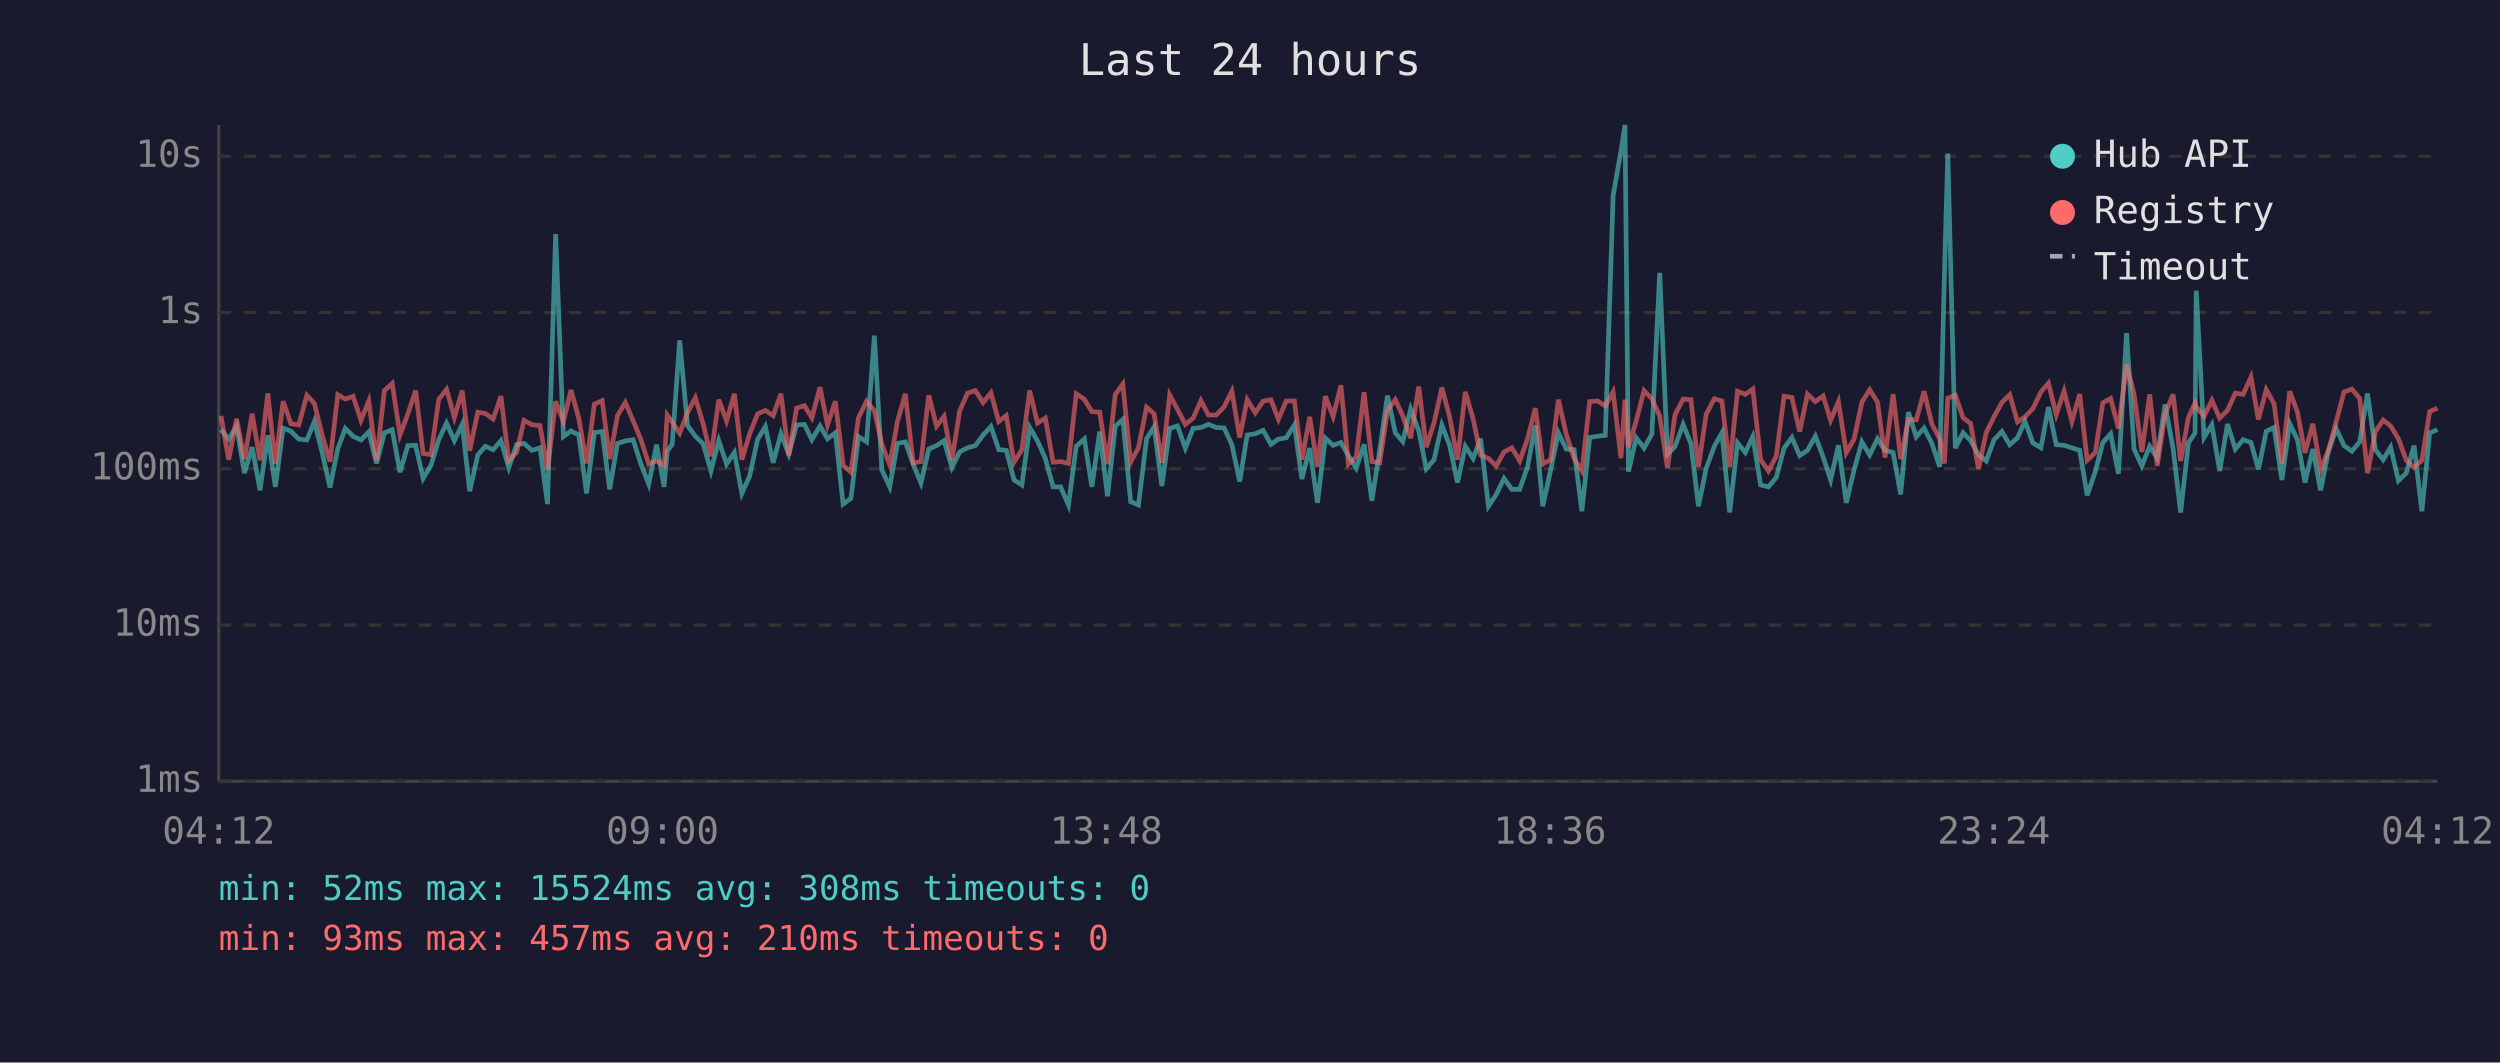
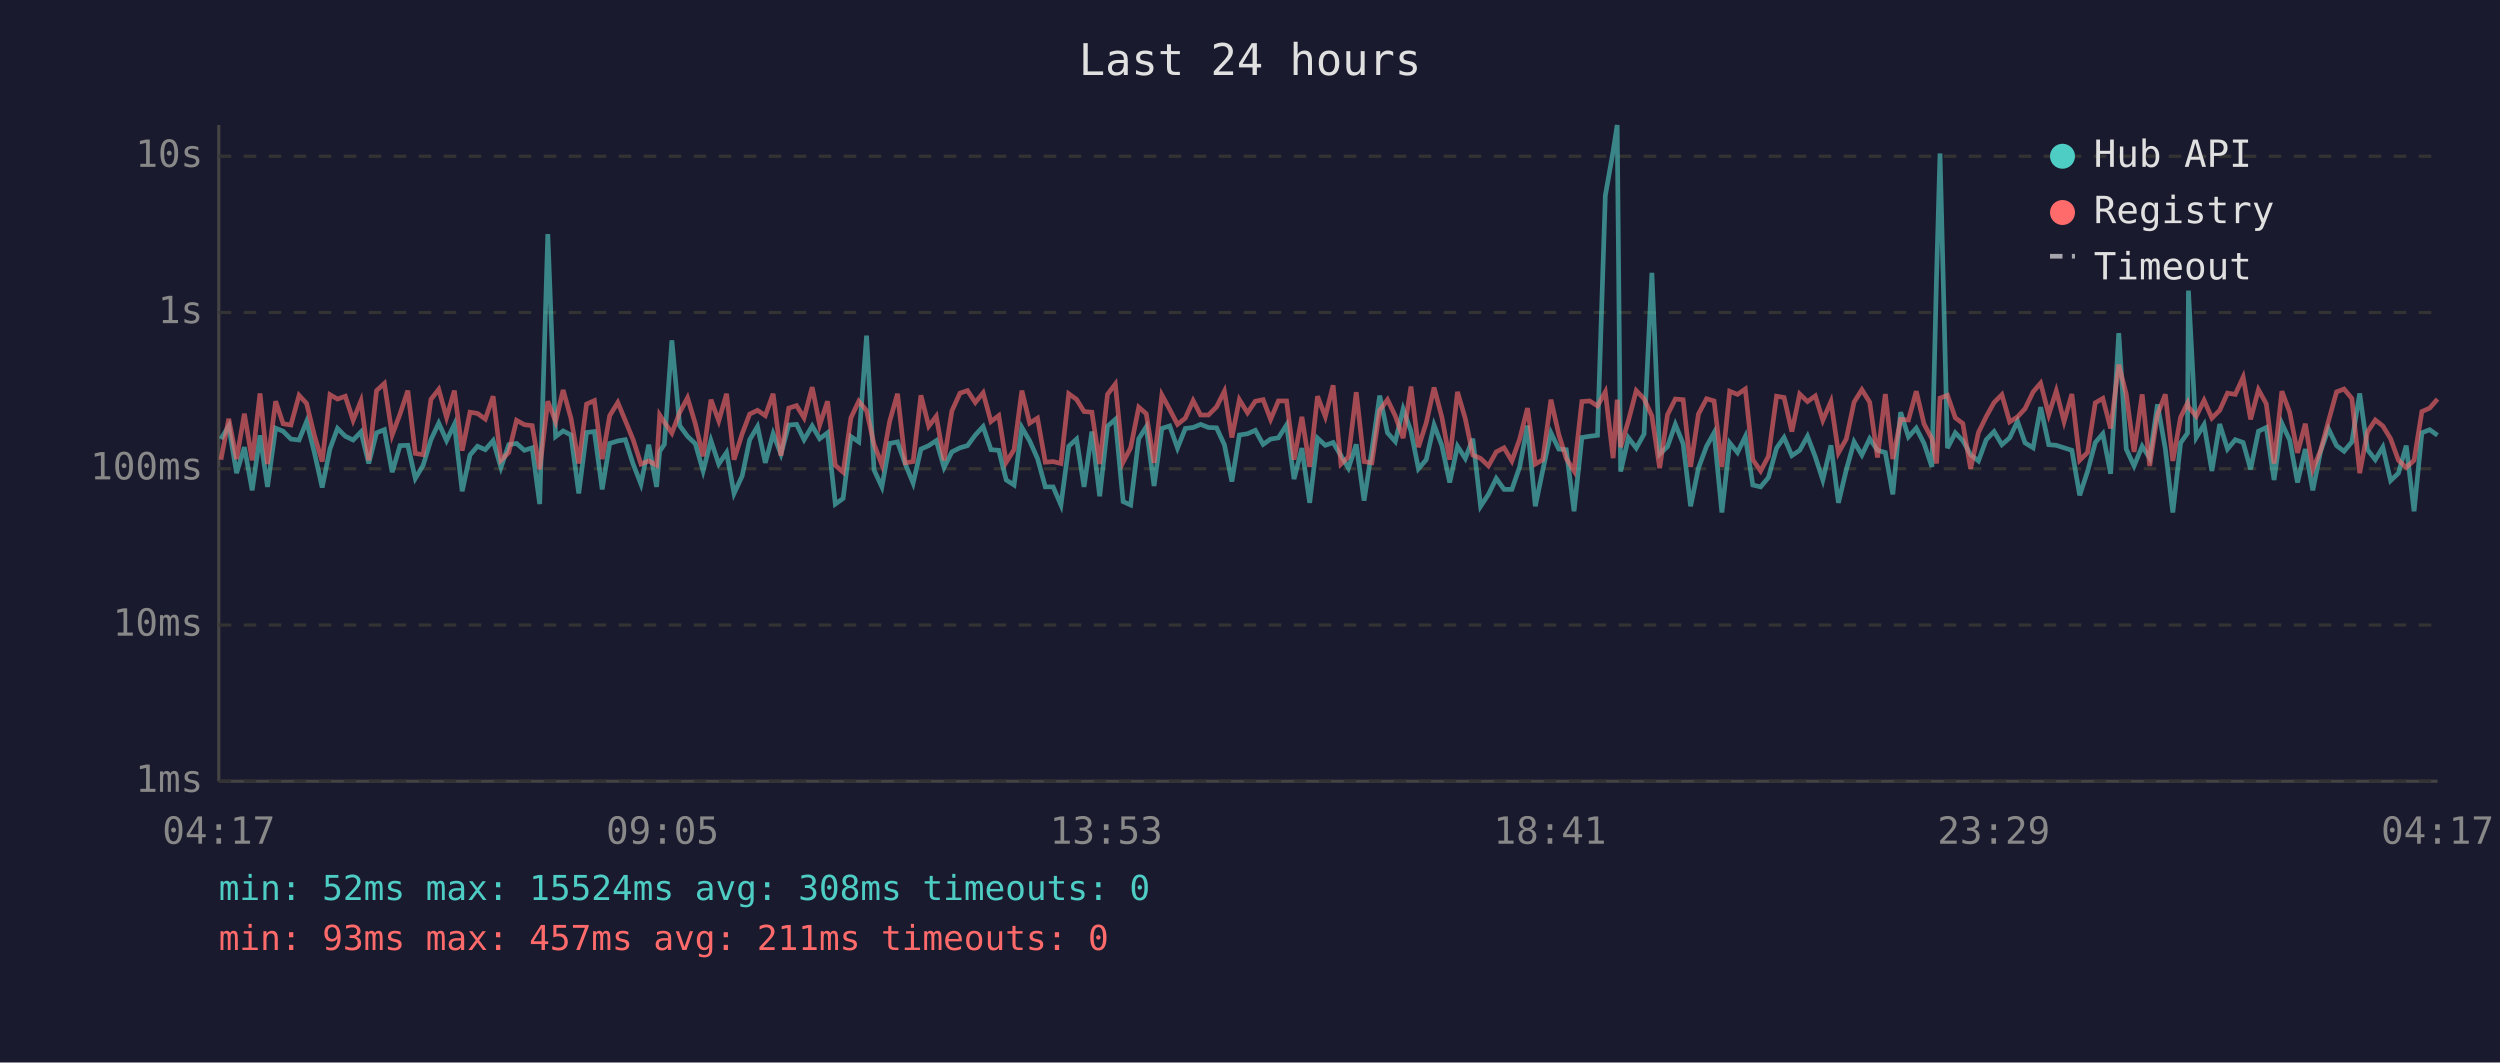
<svg xmlns="http://www.w3.org/2000/svg" viewBox="0 0 800 340" font-family="monospace" font-size="12">
  <rect width="800" height="340" fill="#1a1a2e" />
  <text x="400" y="24" fill="#e0e0e0" font-size="14" text-anchor="middle">Last 24 hours</text>
  <line x1="70" y1="40" x2="70" y2="250" stroke="#444" stroke-width="1" />
  <line x1="70" y1="250" x2="780" y2="250" stroke="#444" stroke-width="1" />
  <line x1="70" y1="250" x2="780" y2="250" stroke="#333" stroke-width="1" stroke-dasharray="4" />
  <text x="65" y="250" fill="#888" text-anchor="end" dominant-baseline="middle">1ms</text>
  <line x1="70" y1="200" x2="780" y2="200" stroke="#333" stroke-width="1" stroke-dasharray="4" />
  <text x="65" y="200" fill="#888" text-anchor="end" dominant-baseline="middle">10ms</text>
  <line x1="70" y1="150" x2="780" y2="150" stroke="#333" stroke-width="1" stroke-dasharray="4" />
  <text x="65" y="150" fill="#888" text-anchor="end" dominant-baseline="middle">100ms</text>
  <line x1="70" y1="100" x2="780" y2="100" stroke="#333" stroke-width="1" stroke-dasharray="4" />
  <text x="65" y="100" fill="#888" text-anchor="end" dominant-baseline="middle">1s</text>
  <line x1="70" y1="50" x2="780" y2="50" stroke="#333" stroke-width="1" stroke-dasharray="4" />
  <text x="65" y="50" fill="#888" text-anchor="end" dominant-baseline="middle">10s</text>
-   <text x="70" y="270" fill="#888" text-anchor="middle">04:12</text>
-   <text x="212" y="270" fill="#888" text-anchor="middle">09:00</text>
-   <text x="354" y="270" fill="#888" text-anchor="middle">13:48</text>
-   <text x="496" y="270" fill="#888" text-anchor="middle">18:36</text>
-   <text x="638" y="270" fill="#888" text-anchor="middle">23:24</text>
-   <text x="780" y="270" fill="#888" text-anchor="middle">04:12</text>
-   <polyline points="70.7,137.5 73.2,140.5 75.7,136.3 78.2,151.4 80.7,143.1 83.2,156.9 85.7,139.3 88.1,155.8 90.6,137.0 93.1,138.0 95.6,140.5 98.2,140.8 100.6,134.9 103.1,144.8 105.6,156.0 108.1,143.6 110.5,137.1 113.0,139.6 115.5,140.8 118.0,138.2 120.5,148.3 123.0,138.5 125.5,137.5 128.0,151.1 130.5,142.6 133.0,142.5 135.4,153.1 137.9,148.9 140.4,140.7 142.9,135.4 145.4,141.0 147.9,135.8 150.3,157.2 152.9,145.6 155.3,142.8 157.8,143.9 160.3,141.0 162.8,149.6 165.3,142.3 167.7,141.9 170.2,144.1 172.8,143.3 175.2,161.3 177.8,74.9 180.3,139.7 182.7,137.9 185.2,139.2 187.7,157.9 190.2,138.4 192.7,138.1 195.1,156.6 197.6,141.9 200.1,141.1 202.6,140.7 205.1,148.5 207.6,154.9 210.1,142.3 212.5,155.8 213.5,144.4 215.1,142.2 217.5,108.9 220.0,136.2 222.5,139.6 225.0,142.0 227.5,150.7 230.0,141.0 232.5,148.5 235.0,144.8 237.4,157.9 239.9,152.3 242.4,140.7 244.9,136.5 247.4,148.1 249.9,138.8 252.4,145.3 254.9,136.0 257.4,135.8 259.8,140.7 262.4,136.3 264.8,140.4 267.3,138.5 269.8,161.3 272.3,159.5 274.7,139.7 277.3,141.4 279.8,107.4 282.2,150.4 284.7,155.8 287.2,141.9 289.7,141.4 292.2,148.5 294.7,154.6 297.2,143.7 299.7,142.6 302.1,141.0 304.6,149.6 307.1,144.6 309.6,143.3 312.1,142.6 314.6,139.2 317.1,136.5 319.6,143.9 322.0,144.1 324.5,153.6 327.0,155.2 329.5,136.8 332.0,141.1 334.5,146.7 337.0,155.8 339.4,155.8 341.9,161.6 344.4,142.8 347.0,140.5 349.4,155.8 351.9,138.1 354.4,158.8 356.9,136.4 359.3,134.2 361.8,160.5 364.3,161.6 366.9,140.4 369.3,136.6 371.8,155.5 374.3,137.1 376.8,136.3 379.3,143.4 381.8,137.1 384.3,136.8 386.7,135.8 389.2,136.8 391.7,136.9 394.2,142.3 396.7,154.1 399.1,139.2 401.7,138.8 404.2,137.7 406.7,142.2 409.1,140.5 411.6,140.1 414.2,136.0 416.6,153.3 419.1,143.4 421.6,160.9 424.1,140.2 426.6,142.5 429.1,141.6 431.5,145.8 434.0,149.8 436.5,142.2 439.0,160.2 441.5,144.1 444.0,126.6 446.5,138.5 448.9,141.3 451.4,130.9 454.0,137.9 456.4,150.0 458.9,147.1 461.4,136.0 463.9,142.6 466.4,154.4 468.9,142.8 471.4,146.7 473.8,140.4 476.3,162.0 478.8,158.2 481.3,153.1 483.8,156.6 486.3,156.6 488.8,149.4 491.3,136.2 493.7,162.0 496.2,150.4 498.7,138.5 501.2,143.7 503.7,143.9 506.2,163.6 508.7,140.0 511.2,139.6 513.7,139.3 516.2,62.6 518.7,48.4 520.0,40.0 521.1,150.9 523.6,140.1 526.1,143.4 528.6,138.9 531.1,87.3 533.6,145.3 536.0,142.9 538.6,135.8 541.1,142.0 543.5,162.0 546.0,149.8 548.6,142.8 551.0,138.5 553.5,164.0 556.0,141.7 558.5,144.8 560.9,139.7 563.4,155.2 565.9,155.8 568.4,152.8 570.9,143.4 573.4,140.0 575.9,145.8 578.4,144.1 580.9,139.6 583.4,146.2 585.8,153.6 588.3,142.5 590.8,160.9 593.3,150.4 595.8,141.4 598.3,145.6 600.8,140.4 603.2,144.1 605.8,144.8 608.2,158.2 610.7,131.9 613.2,139.8 615.7,137.0 618.2,141.9 620.7,149.4 622.2,88.2 623.3,49.1 625.7,143.4 628.2,138.5 630.6,141.0 633.1,145.5 635.6,147.5 638.1,140.7 640.6,138.1 643.1,142.3 645.6,140.1 648.0,134.8 650.5,141.7 653.1,143.3 655.5,130.3 658.0,142.3 660.5,142.5 663.0,143.3 665.5,144.1 667.9,158.5 670.5,150.9 672.9,141.6 675.4,138.8 677.9,151.6 680.5,106.6 682.9,143.7 685.4,149.1 687.9,142.8 690.3,146.6 692.8,129.4 695.4,143.6 697.8,164.0 700.3,141.7 702.4,138.6 702.8,93.0 705.3,140.0 707.8,135.9 710.3,150.7 712.8,135.7 715.3,143.7 717.8,140.7 720.3,141.6 722.7,150.2 725.2,138.0 727.7,136.8 730.2,153.6 732.7,135.5 735.2,140.8 737.6,154.4 740.1,143.7 742.6,156.9 745.1,144.4 747.6,137.2 750.1,142.6 752.6,144.4 755.1,141.4 757.6,125.9 760.1,143.9 762.6,147.1 765.0,143.1 767.5,153.8 770.0,151.4 772.5,142.6 775.0,163.6 777.5,138.5 780.0,137.5" fill="none" stroke="#4ecdc4" stroke-width="1.5" opacity="0.6" />
-   <polyline points="70.7,133.1 73.2,147.1 75.7,134.0 78.2,146.9 80.7,132.4 83.2,147.3 85.7,125.9 88.1,148.5 90.6,128.4 93.1,135.6 95.6,136.0 98.2,126.5 100.6,129.1 103.1,139.3 105.6,147.7 108.1,126.3 110.5,127.7 113.0,126.8 115.5,134.5 118.0,128.3 120.5,147.3 123.0,125.0 125.5,122.7 128.0,139.2 130.5,132.5 133.0,125.0 135.4,145.1 137.9,145.5 140.4,127.8 142.9,124.6 145.4,133.6 147.9,125.0 150.3,144.2 152.9,131.9 155.3,132.3 157.8,134.1 160.3,126.8 162.8,147.3 165.3,144.8 167.7,134.5 170.2,135.9 172.8,136.2 175.2,150.2 177.8,128.4 180.3,134.9 182.7,124.8 185.2,133.8 187.7,148.3 190.2,129.3 192.7,128.2 195.1,146.9 197.6,133.0 200.1,128.8 202.6,134.6 205.1,140.7 207.6,148.5 210.1,147.5 212.5,148.9 213.5,132.8 215.1,135.1 217.5,138.6 220.0,132.0 222.5,127.3 225.0,135.6 227.5,146.0 230.0,127.9 232.5,134.7 235.0,126.0 237.4,147.1 239.9,138.8 242.4,132.5 244.9,131.3 247.4,133.0 249.9,126.0 252.4,145.8 254.9,130.6 257.4,129.8 259.8,133.7 262.4,123.9 264.8,136.0 267.3,128.4 269.8,148.9 272.3,151.1 274.7,133.7 277.3,128.4 279.8,131.4 282.2,142.2 284.7,148.7 287.2,134.8 289.7,126.0 292.2,148.1 294.7,147.7 297.2,126.5 299.7,136.4 302.1,133.2 304.6,147.3 307.1,131.5 309.6,125.8 312.1,125.0 314.6,128.8 317.1,125.7 319.6,134.9 322.0,133.0 324.5,147.9 327.0,143.9 329.5,125.0 332.0,135.4 334.5,133.8 337.0,147.9 339.4,147.7 341.9,148.3 344.4,126.0 347.0,127.8 349.4,131.7 351.9,131.9 354.4,148.5 356.9,126.2 359.3,122.9 361.8,147.9 364.3,143.3 366.9,130.3 369.3,132.4 371.8,148.1 374.3,126.4 376.8,131.0 379.3,135.8 381.8,133.8 384.3,128.2 386.7,132.8 389.2,132.8 391.7,130.2 394.2,125.2 396.7,140.0 399.1,127.9 401.7,132.1 404.2,128.4 406.7,127.9 409.1,134.2 411.6,128.3 414.2,128.3 416.6,147.1 419.1,133.4 421.6,149.4 424.1,126.8 426.6,133.3 429.1,123.3 431.5,148.5 434.0,146.2 436.5,125.5 439.0,147.7 441.5,148.1 444.0,131.3 446.5,127.9 448.9,133.1 451.4,140.2 454.0,123.7 456.4,143.1 458.9,135.3 461.4,124.0 463.9,133.5 466.4,147.1 468.9,125.4 471.4,134.0 473.8,145.6 476.3,146.7 478.8,149.1 481.3,144.6 483.8,143.3 486.3,147.5 488.8,140.5 491.3,130.6 493.7,148.5 496.2,147.1 498.7,127.9 501.2,139.0 503.7,146.7 506.2,150.7 508.7,128.5 511.2,128.3 513.7,129.9 516.2,125.4 518.7,146.6 520.0,127.9 521.1,143.1 523.6,134.6 526.1,125.0 528.6,127.6 531.1,133.1 533.6,149.8 536.0,132.7 538.6,127.7 541.1,127.9 543.5,149.4 546.0,132.5 548.6,127.6 551.0,128.3 553.5,149.4 556.0,125.2 558.5,126.2 560.9,124.5 563.4,147.1 565.9,150.7 568.4,146.0 570.9,126.8 573.4,127.2 575.9,138.1 578.4,126.1 580.9,128.5 583.4,126.7 585.8,134.5 588.3,128.5 590.8,144.9 593.3,140.5 595.8,128.7 598.3,124.7 600.8,128.7 603.2,146.4 605.8,126.1 608.2,146.9 610.7,134.2 613.2,134.4 615.7,125.2 618.2,135.7 620.7,140.4 622.2,148.3 623.3,127.4 625.7,126.5 628.2,133.7 630.6,135.5 633.1,150.0 635.6,138.4 638.1,133.3 640.6,128.8 643.1,126.3 645.6,135.0 648.0,133.4 650.5,130.8 653.1,125.4 655.5,122.6 658.0,132.7 660.5,125.1 663.0,134.9 665.5,126.1 667.9,147.3 670.5,144.8 672.9,128.9 675.4,127.5 677.9,137.1 680.5,116.7 682.9,126.1 685.4,144.6 687.9,126.2 690.3,149.1 692.8,132.6 695.4,126.2 697.8,147.5 700.3,133.5 702.4,129.0 702.8,130.2 705.3,133.2 707.8,128.1 710.3,133.8 712.8,131.3 715.3,125.8 717.8,126.2 720.3,120.7 722.7,134.2 725.2,124.7 727.7,129.2 730.2,148.3 732.7,125.2 735.2,131.9 737.6,144.9 740.1,135.6 742.6,150.2 745.1,144.1 747.6,134.8 750.1,125.4 752.6,124.5 755.1,127.5 757.6,151.4 760.1,138.2 762.6,134.4 765.0,136.3 767.5,140.4 770.0,147.3 772.5,149.6 775.0,147.3 777.5,131.7 780.0,130.6" fill="none" stroke="#ff6b6b" stroke-width="1.5" opacity="0.6" />
+   <text x="70" y="270" fill="#888" text-anchor="middle">04:17</text>
+   <text x="212" y="270" fill="#888" text-anchor="middle">09:05</text>
+   <text x="354" y="270" fill="#888" text-anchor="middle">13:53</text>
+   <text x="496" y="270" fill="#888" text-anchor="middle">18:41</text>
+   <text x="638" y="270" fill="#888" text-anchor="middle">23:29</text>
+   <text x="780" y="270" fill="#888" text-anchor="middle">04:17</text>
+   <polyline points="70.7,140.5 73.2,136.3 75.7,151.4 78.2,143.1 80.7,156.9 83.2,139.3 85.6,155.8 88.2,137.0 90.6,138.0 93.1,140.5 95.7,140.8 98.1,134.9 100.6,144.8 103.1,156.0 105.6,143.6 108.0,137.1 110.5,139.6 113.0,140.8 115.5,138.2 118.0,148.3 120.5,138.5 123.0,137.5 125.5,151.1 128.0,142.6 130.5,142.5 132.9,153.1 135.4,148.9 137.9,140.7 140.4,135.4 142.9,141.0 145.4,135.8 147.9,157.2 150.4,145.6 152.8,142.8 155.3,143.9 157.8,141.0 160.3,149.6 162.8,142.3 165.3,141.9 167.8,144.1 170.3,143.3 172.7,161.3 175.3,74.9 177.8,139.7 180.2,137.9 182.7,139.2 185.2,157.9 187.7,138.4 190.2,138.1 192.7,156.6 195.1,141.9 197.7,141.1 200.1,140.7 202.6,148.5 205.1,154.9 207.6,142.3 210.1,155.8 211.1,144.4 212.6,142.2 215.0,108.9 217.5,136.2 220.0,139.6 222.5,142.0 225.0,150.7 227.5,141.0 230.0,148.5 232.5,144.8 234.9,157.9 237.5,152.3 239.9,140.7 242.4,136.5 244.9,148.1 247.4,138.8 249.9,145.3 252.4,136.0 254.9,135.8 257.3,140.7 259.9,136.3 262.3,140.4 264.8,138.5 267.3,161.3 269.8,159.5 272.3,139.7 274.8,141.4 277.3,107.4 279.7,150.4 282.2,155.8 284.7,141.9 287.2,141.4 289.7,148.5 292.2,154.6 294.7,143.7 297.2,142.6 299.6,141.0 302.1,149.6 304.6,144.6 307.2,143.3 309.6,142.6 312.1,139.2 314.6,136.5 317.1,143.9 319.6,144.1 322.0,153.6 324.5,155.2 327.0,136.8 329.5,141.1 332.0,146.7 334.5,155.8 337.0,155.8 339.5,161.6 342.0,142.8 344.5,140.5 346.9,155.8 349.4,138.1 351.9,158.8 354.4,136.4 356.9,134.2 359.4,160.5 361.8,161.6 364.4,140.4 366.8,136.6 369.3,155.5 371.8,137.1 374.3,136.3 376.8,143.4 379.3,137.1 381.8,136.8 384.2,135.8 386.7,136.8 389.3,136.9 391.8,142.3 394.2,154.1 396.6,139.2 399.2,138.8 401.7,137.7 404.2,142.2 406.6,140.5 409.1,140.1 411.7,136.0 414.1,153.3 416.6,143.4 419.1,160.9 421.6,140.2 424.1,142.5 426.6,141.6 429.1,145.8 431.5,149.8 434.0,142.2 436.5,160.2 439.0,144.1 441.5,126.6 444.0,138.5 446.5,141.3 449.0,130.9 451.5,137.9 453.9,150.0 456.4,147.1 458.9,136.0 461.4,142.6 463.9,154.4 466.4,142.8 468.9,146.7 471.3,140.4 473.8,162.0 476.3,158.2 478.8,153.1 481.3,156.6 483.8,156.6 486.3,149.4 488.8,136.2 491.3,162.0 493.7,150.4 496.3,138.5 498.8,143.7 501.2,143.9 503.7,163.6 506.2,140.0 508.7,139.6 511.2,139.3 513.7,62.6 516.2,48.4 517.5,40.0 518.6,150.9 521.1,140.1 523.6,143.4 526.1,138.9 528.6,87.3 531.1,145.3 533.6,142.9 536.1,135.8 538.6,142.0 541.0,162.0 543.5,149.8 546.1,142.8 548.5,138.5 551.0,164.0 553.5,141.7 556.0,144.8 558.5,139.7 560.9,155.2 563.4,155.8 565.9,152.8 568.5,143.4 570.9,140.0 573.4,145.8 575.9,144.1 578.4,139.6 580.9,146.2 583.3,153.6 585.9,142.5 588.3,160.9 590.8,150.4 593.3,141.4 595.8,145.6 598.3,140.4 600.8,144.1 603.3,144.8 605.7,158.2 608.2,131.9 610.7,139.8 613.2,137.0 615.7,141.9 618.2,149.4 619.7,88.2 620.8,49.1 623.2,143.4 625.7,138.5 628.1,141.0 630.6,145.5 633.1,147.5 635.6,140.7 638.1,138.1 640.6,142.3 643.1,140.1 645.6,134.8 648.0,141.7 650.6,143.3 653.0,130.3 655.6,142.3 658.0,142.5 660.5,143.3 663.0,144.1 665.5,158.5 668.0,150.9 670.5,141.6 672.9,138.8 675.4,151.6 678.0,106.6 680.4,143.7 682.9,149.1 685.5,142.8 687.9,146.6 690.4,129.4 692.9,143.6 695.3,164.0 697.8,141.7 700.0,138.6 700.3,93.0 702.8,140.0 705.3,135.9 707.8,150.7 710.3,135.7 712.8,143.7 715.3,140.7 717.8,141.6 720.2,150.2 722.7,138.0 725.2,136.8 727.7,153.6 730.2,135.5 732.7,140.8 735.2,154.4 737.7,143.7 740.1,156.9 742.6,144.4 745.1,137.2 747.7,142.6 750.1,144.4 752.6,141.4 755.1,125.9 757.6,143.9 760.1,147.1 762.5,143.1 765.0,153.8 767.5,151.4 770.0,142.6 772.5,163.6 775.0,138.5 777.5,137.5 780.0,139.3" fill="none" stroke="#4ecdc4" stroke-width="1.5" opacity="0.6" />
+   <polyline points="70.7,147.1 73.2,134.0 75.7,146.9 78.2,132.4 80.7,147.3 83.2,125.9 85.6,148.5 88.2,128.4 90.6,135.6 93.1,136.0 95.7,126.5 98.1,129.1 100.6,139.3 103.1,147.7 105.6,126.3 108.0,127.7 110.5,126.8 113.0,134.5 115.5,128.3 118.0,147.3 120.5,125.0 123.0,122.7 125.5,139.2 128.0,132.5 130.5,125.0 132.9,145.1 135.4,145.5 137.9,127.8 140.4,124.6 142.9,133.6 145.4,125.0 147.9,144.2 150.4,131.9 152.8,132.3 155.3,134.1 157.8,126.8 160.3,147.3 162.8,144.8 165.3,134.5 167.8,135.9 170.3,136.2 172.7,150.2 175.3,128.4 177.8,134.9 180.2,124.8 182.7,133.8 185.2,148.3 187.7,129.3 190.2,128.2 192.7,146.9 195.1,133.0 197.7,128.8 200.1,134.6 202.6,140.7 205.1,148.5 207.6,147.5 210.1,148.9 211.1,132.8 212.6,135.1 215.0,138.6 217.5,132.0 220.0,127.3 222.5,135.6 225.0,146.0 227.5,127.9 230.0,134.7 232.5,126.0 234.9,147.1 237.5,138.8 239.9,132.5 242.4,131.3 244.9,133.0 247.4,126.0 249.9,145.8 252.4,130.6 254.9,129.8 257.3,133.7 259.9,123.9 262.3,136.0 264.8,128.4 267.3,148.9 269.8,151.1 272.3,133.7 274.8,128.4 277.3,131.4 279.7,142.2 282.2,148.7 284.7,134.8 287.2,126.0 289.7,148.1 292.2,147.7 294.7,126.5 297.2,136.4 299.6,133.2 302.1,147.3 304.6,131.5 307.2,125.8 309.6,125.0 312.1,128.8 314.6,125.7 317.1,134.9 319.6,133.0 322.0,147.9 324.5,143.9 327.0,125.0 329.5,135.4 332.0,133.8 334.5,147.9 337.0,147.7 339.5,148.3 342.0,126.0 344.5,127.8 346.9,131.7 349.4,131.9 351.9,148.5 354.4,126.2 356.9,122.9 359.4,147.9 361.8,143.3 364.4,130.3 366.8,132.4 369.3,148.1 371.8,126.4 374.3,131.0 376.8,135.8 379.3,133.8 381.8,128.2 384.2,132.8 386.7,132.8 389.3,130.2 391.8,125.2 394.2,140.0 396.6,127.9 399.2,132.1 401.7,128.4 404.2,127.9 406.6,134.2 409.1,128.3 411.7,128.3 414.1,147.1 416.6,133.4 419.1,149.4 421.6,126.8 424.1,133.3 426.6,123.3 429.1,148.5 431.5,146.2 434.0,125.5 436.5,147.7 439.0,148.1 441.5,131.3 444.0,127.9 446.5,133.1 449.0,140.2 451.5,123.7 453.9,143.1 456.4,135.3 458.9,124.0 461.4,133.5 463.9,147.1 466.4,125.4 468.9,134.0 471.3,145.6 473.8,146.7 476.3,149.1 478.8,144.6 481.3,143.3 483.8,147.5 486.3,140.5 488.8,130.6 491.3,148.5 493.7,147.1 496.3,127.9 498.8,139.0 501.2,146.7 503.7,150.7 506.2,128.5 508.7,128.3 511.2,129.9 513.7,125.4 516.2,146.6 517.5,127.9 518.6,143.1 521.1,134.6 523.6,125.0 526.1,127.6 528.6,133.1 531.1,149.8 533.6,132.7 536.1,127.7 538.6,127.9 541.0,149.4 543.5,132.5 546.1,127.6 548.5,128.3 551.0,149.4 553.5,125.2 556.0,126.2 558.5,124.5 560.9,147.1 563.4,150.7 565.9,146.0 568.5,126.8 570.9,127.2 573.4,138.1 575.9,126.1 578.4,128.5 580.9,126.7 583.3,134.5 585.9,128.5 588.3,144.9 590.8,140.5 593.3,128.7 595.8,124.7 598.3,128.7 600.8,146.4 603.3,126.1 605.7,146.9 608.2,134.2 610.7,134.4 613.2,125.2 615.7,135.7 618.2,140.4 619.7,148.3 620.8,127.4 623.2,126.5 625.7,133.7 628.1,135.5 630.6,150.0 633.1,138.4 635.6,133.3 638.1,128.8 640.6,126.3 643.1,135.0 645.6,133.4 648.0,130.8 650.6,125.4 653.0,122.6 655.6,132.7 658.0,125.1 660.5,134.9 663.0,126.1 665.5,147.3 668.0,144.8 670.5,128.9 672.9,127.5 675.4,137.1 678.0,116.7 680.4,126.1 682.9,144.6 685.5,126.2 687.9,149.1 690.4,132.6 692.9,126.2 695.3,147.5 697.8,133.5 700.0,129.0 700.3,130.2 702.8,133.2 705.3,128.1 707.8,133.8 710.3,131.3 712.8,125.8 715.3,126.2 717.8,120.7 720.2,134.2 722.7,124.7 725.2,129.2 727.7,148.3 730.2,125.2 732.7,131.9 735.2,144.9 737.7,135.6 740.1,150.2 742.6,144.1 745.1,134.8 747.7,125.4 750.1,124.5 752.6,127.5 755.1,151.4 757.6,138.2 760.1,134.4 762.5,136.3 765.0,140.4 767.5,147.3 770.0,149.6 772.5,147.3 775.0,131.7 777.5,130.6 780.0,127.7" fill="none" stroke="#ff6b6b" stroke-width="1.5" opacity="0.6" />
  <circle cx="660" cy="50" r="4" fill="#4ecdc4" />
  <text x="670" y="50" fill="#e0e0e0" dominant-baseline="middle">Hub API</text>
  <circle cx="660" cy="68" r="4" fill="#ff6b6b" />
  <text x="670" y="68" fill="#e0e0e0" dominant-baseline="middle">Registry</text>
  <line x1="656" y1="82" x2="664" y2="82" stroke="#e0e0e0" stroke-width="1.5" stroke-dasharray="4,3" opacity="0.7" />
  <text x="670" y="86" fill="#e0e0e0" dominant-baseline="middle">Timeout</text>
  <text x="70" y="288" fill="#4ecdc4" font-size="11">min: 52ms  max: 15524ms  avg: 308ms  timeouts: 0</text>
-   <text x="70" y="304" fill="#ff6b6b" font-size="11">min: 93ms  max: 457ms  avg: 210ms  timeouts: 0</text>
+   <text x="70" y="304" fill="#ff6b6b" font-size="11">min: 93ms  max: 457ms  avg: 211ms  timeouts: 0</text>
</svg>
